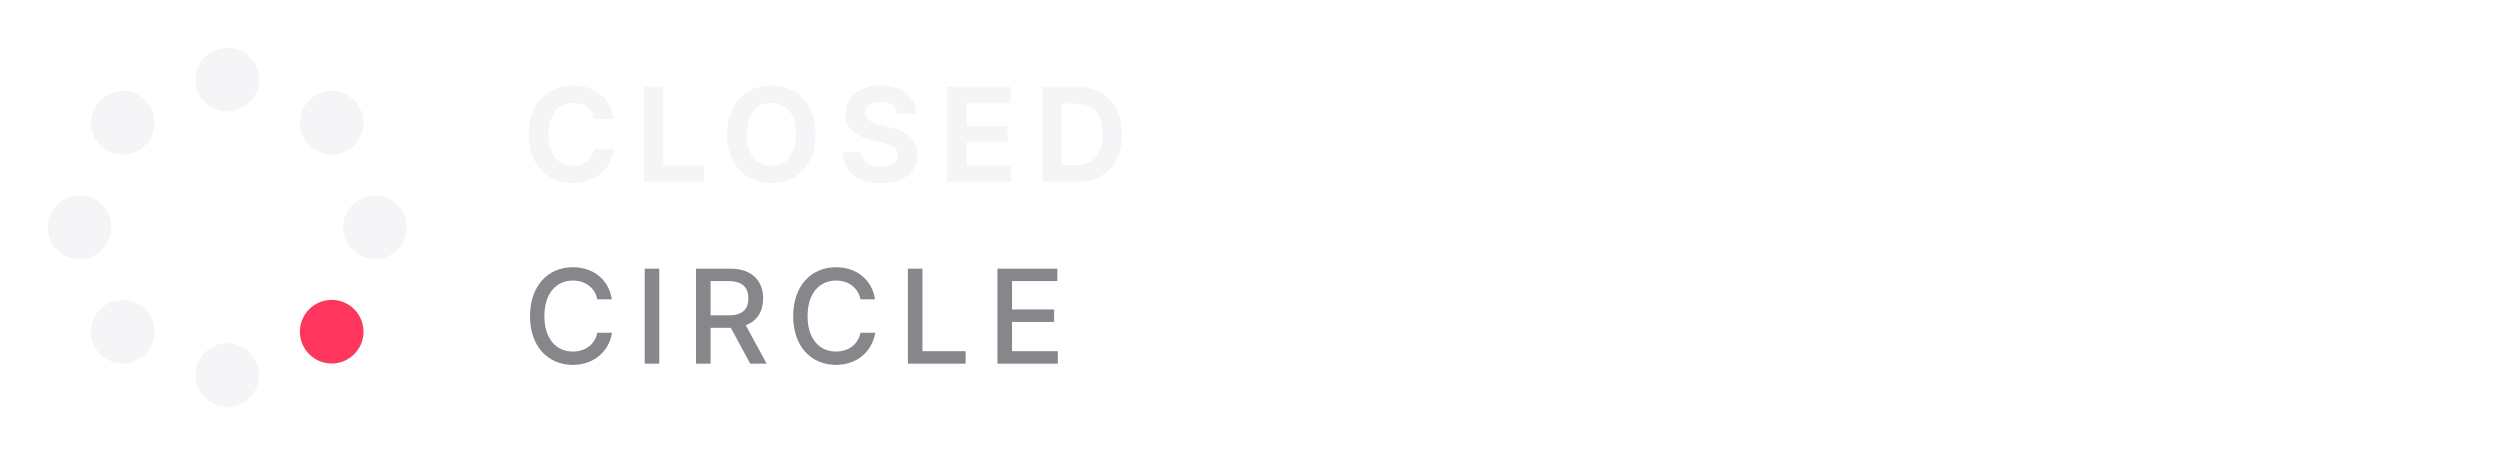
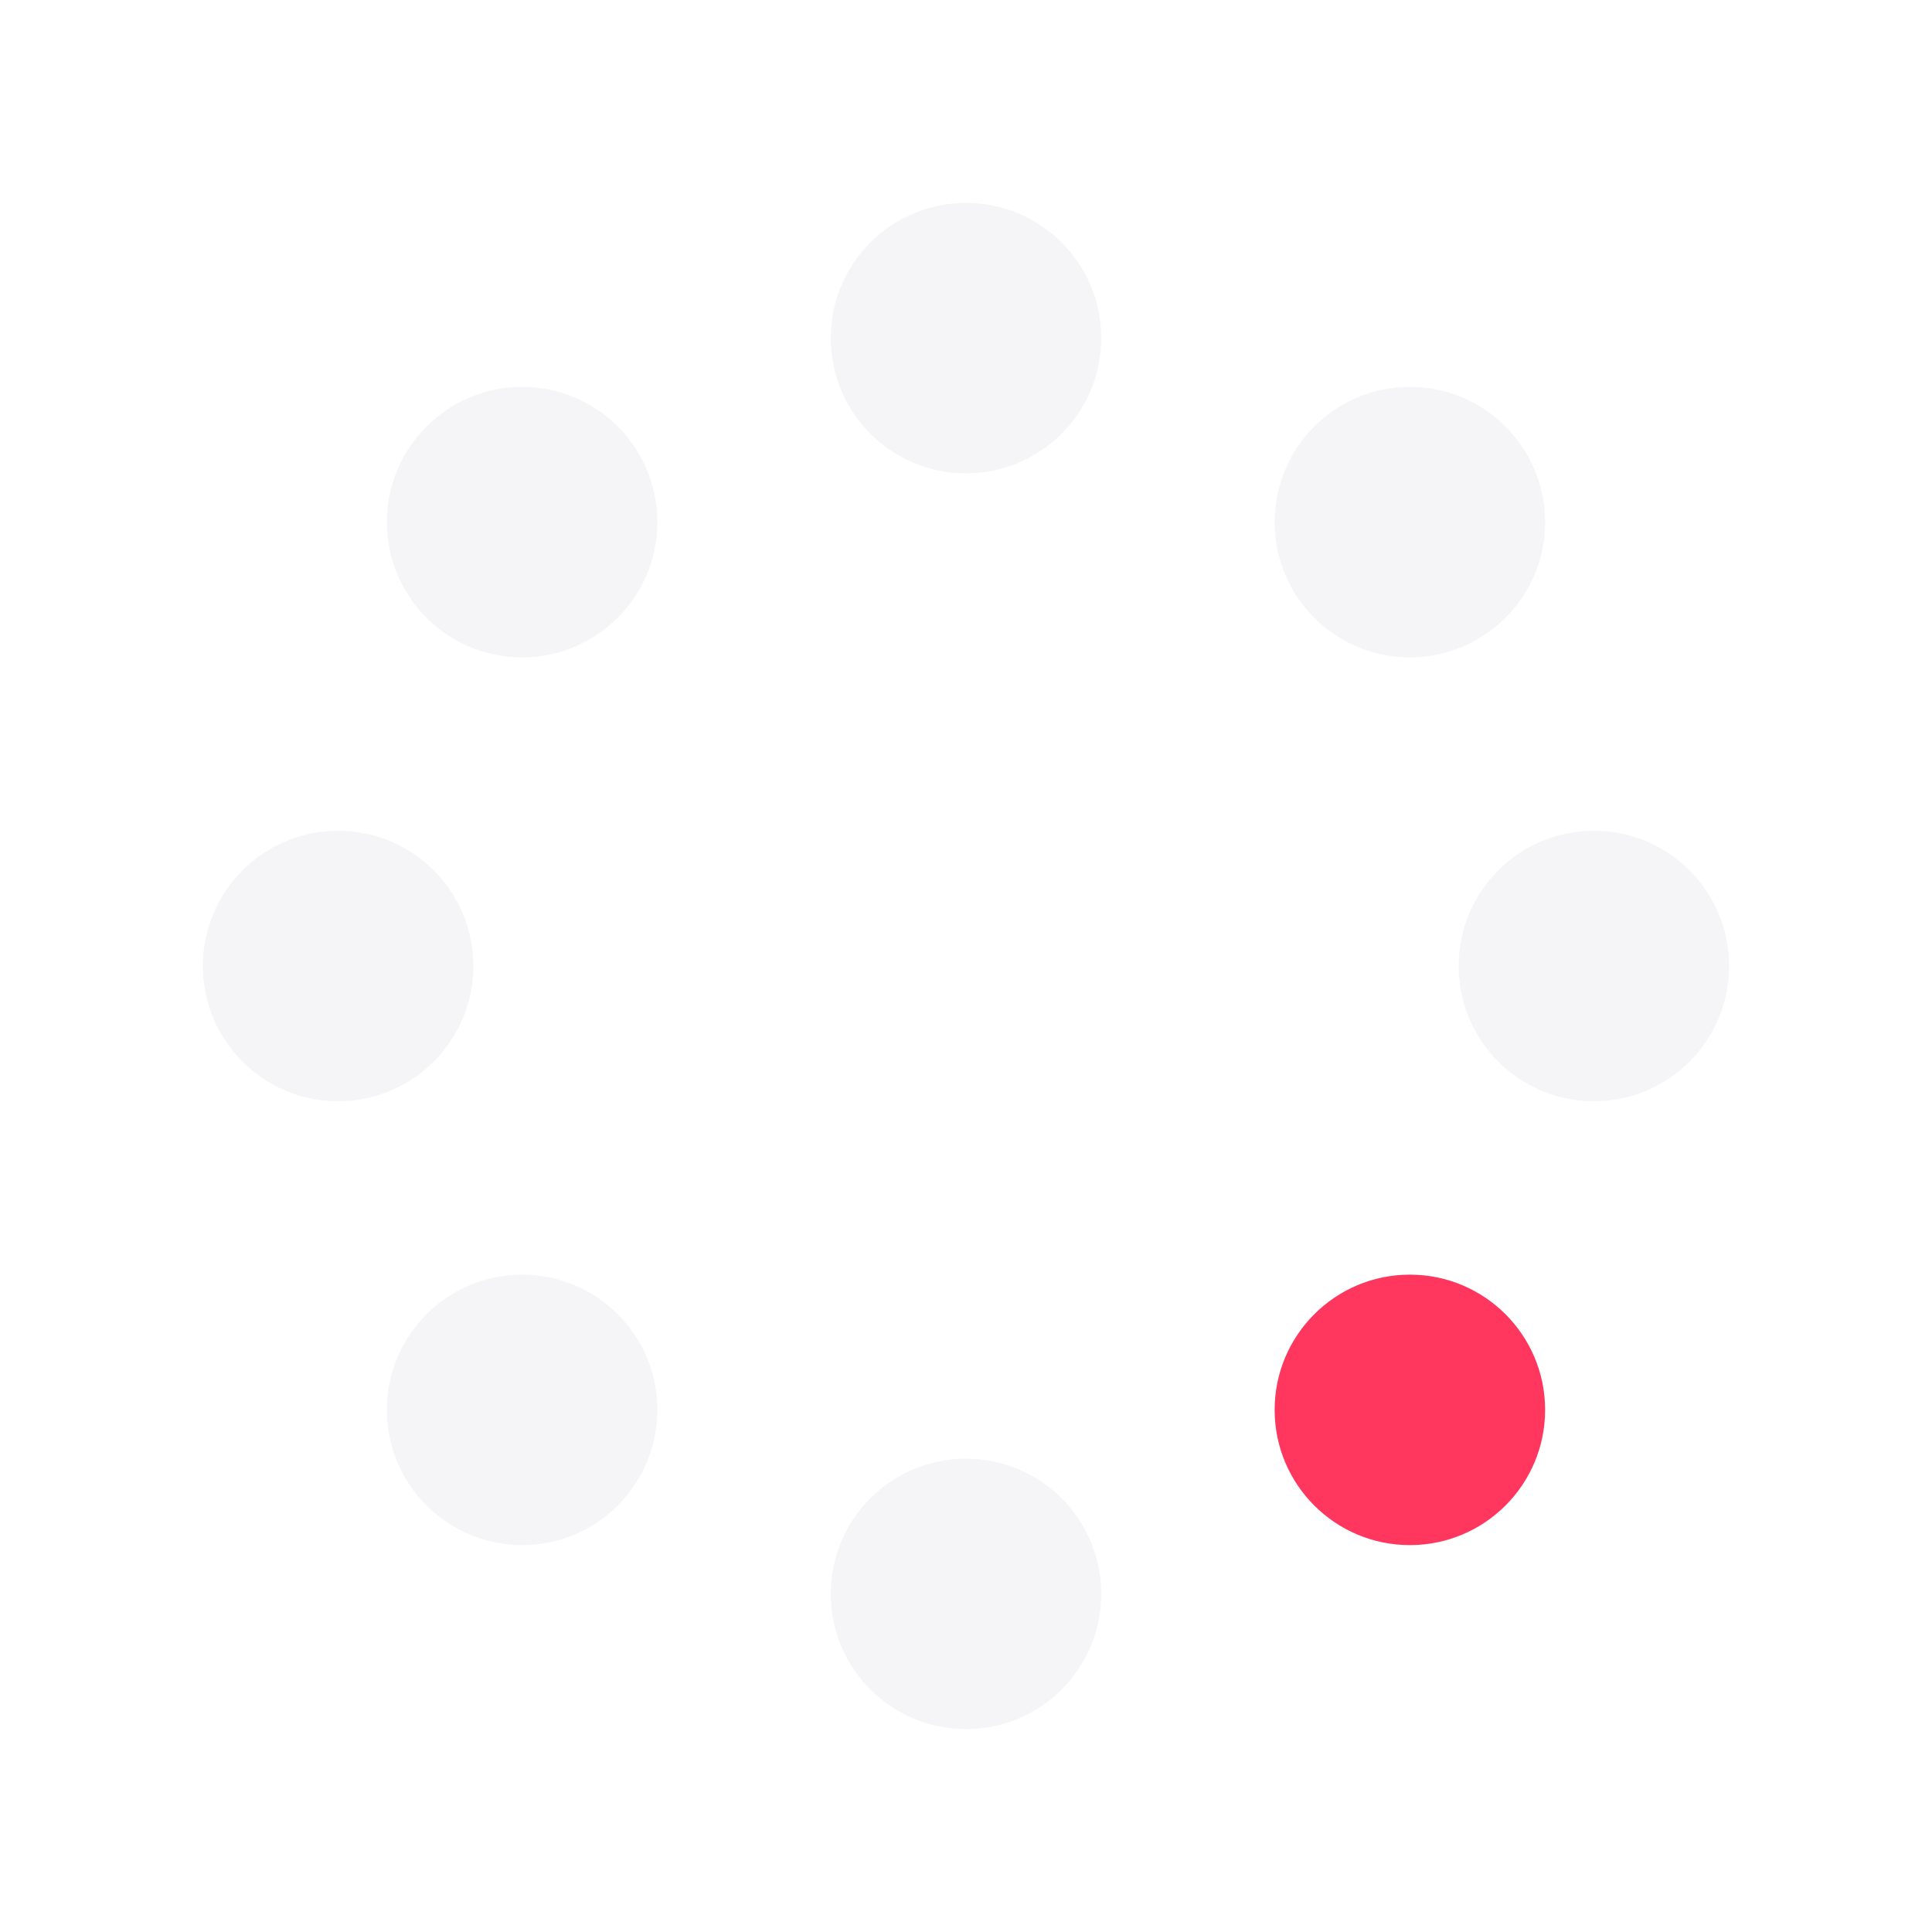
- <svg xmlns="http://www.w3.org/2000/svg" viewBox="0 0 220 40" fill="none">
+ <svg xmlns="http://www.w3.org/2000/svg" viewBox="0 0 40 40" fill="none">
  <g transform="translate(20, 20)">
    <circle cx="0" cy="-13" r="2.8" fill="#f5f5f7" />
    <circle cx="9.19" cy="-9.19" r="2.8" fill="#f5f5f7" />
    <circle cx="13" cy="0" r="2.8" fill="#f5f5f7" />
    <circle cx="9.19" cy="9.19" r="2.8" fill="#ff375f" />
    <circle cx="0" cy="13" r="2.8" fill="#f5f5f7" />
    <circle cx="-9.19" cy="9.19" r="2.8" fill="#f5f5f7" />
    <circle cx="-13" cy="0" r="2.8" fill="#f5f5f7" />
    <circle cx="-9.19" cy="-9.19" r="2.8" fill="#f5f5f7" />
  </g>
-   <text x="46" y="16" fill="#f5f5f7" font-family="Pretendard, -apple-system, sans-serif" font-size="11.5" font-weight="700" letter-spacing="0.12em">CLOSED</text>
-   <text x="46" y="32" fill="#86868b" font-family="Pretendard, -apple-system, sans-serif" font-size="11.5" font-weight="500" letter-spacing="0.12em">CIRCLE</text>
</svg>
